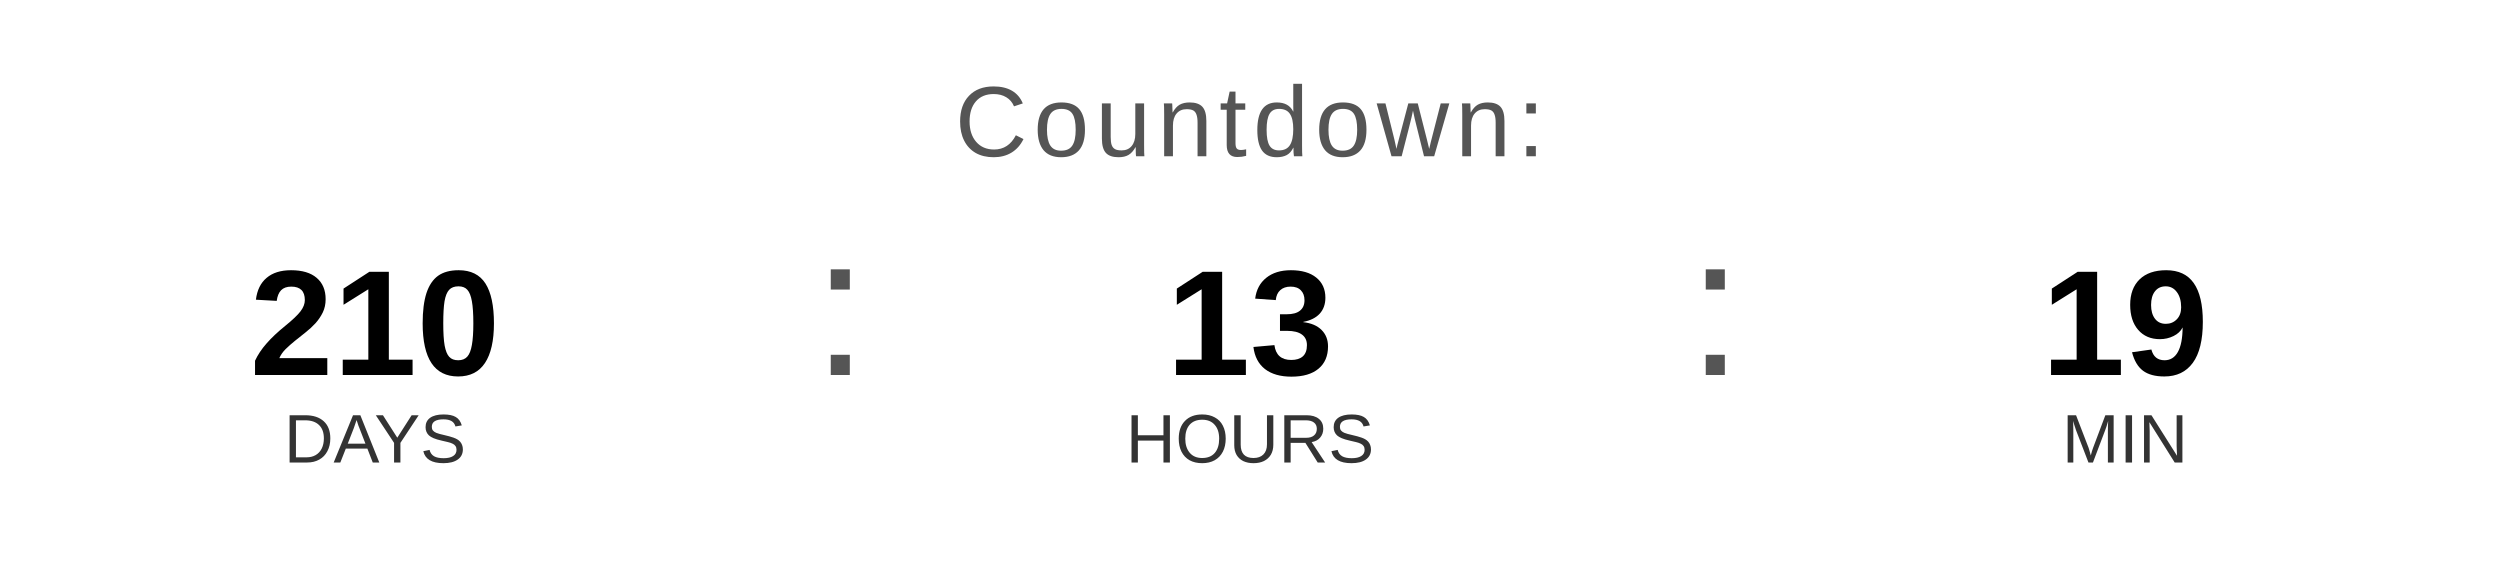
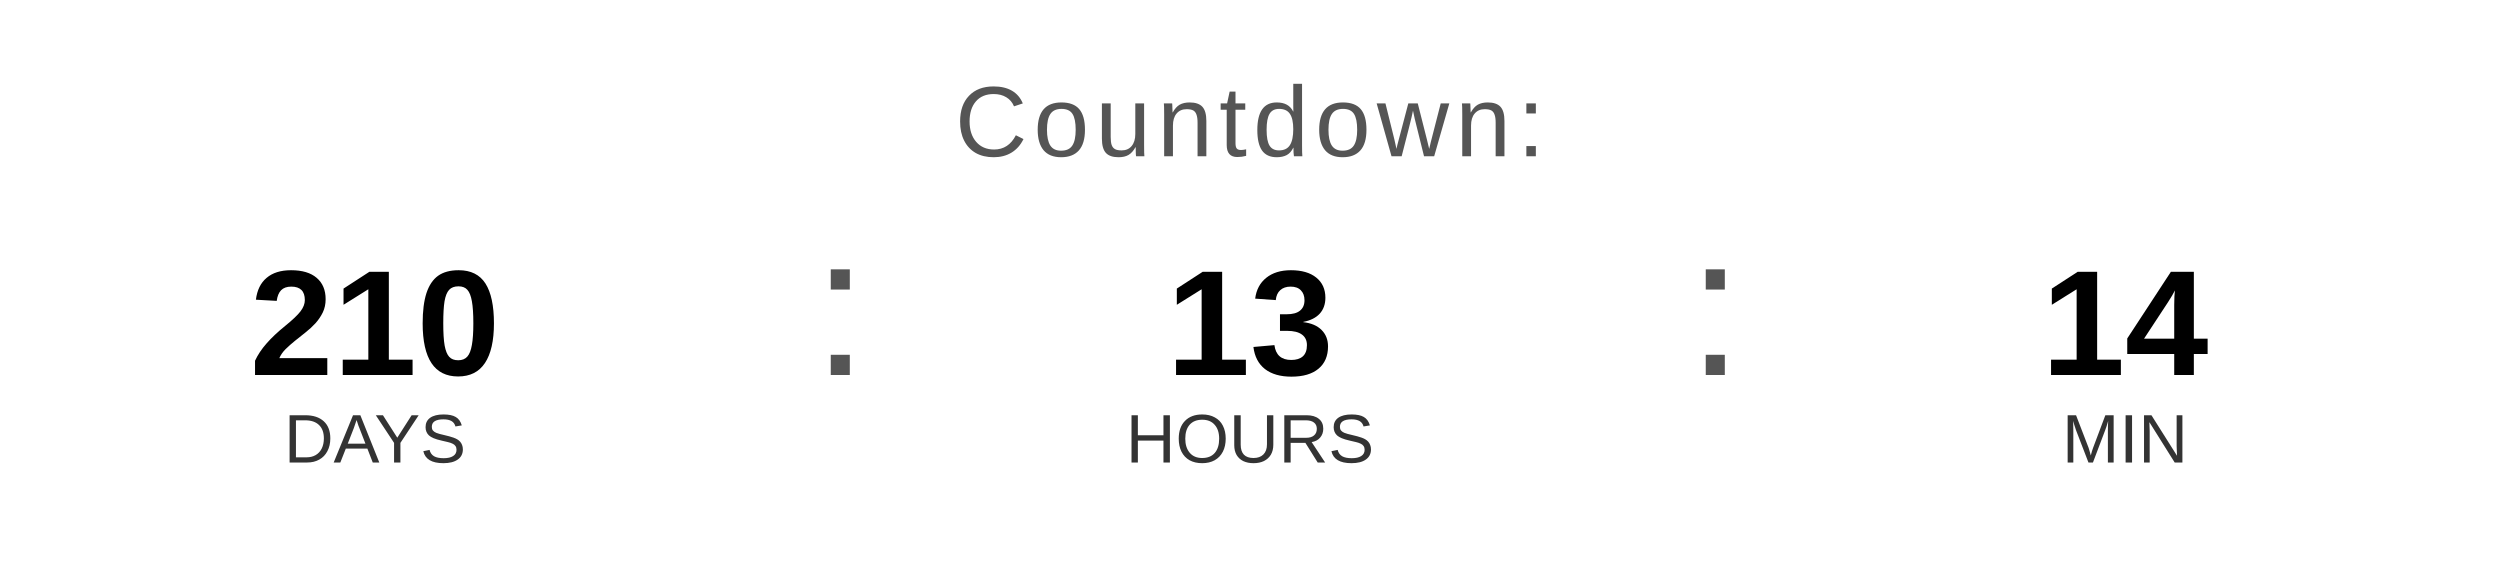
<svg xmlns="http://www.w3.org/2000/svg" width="400" height="90" viewBox="0 0 400 90">
  <text x="200" y="25" font-family="Arial, Helvetica, sans-serif" font-size="16" fill="#555555" text-anchor="middle" letter-spacing="1">
    Countdown:
  </text>
  <text x="60" y="60" font-family="Arial, Helvetica, sans-serif" font-size="24" font-weight="bold" fill="#000000" text-anchor="middle">210</text>
  <text x="60" y="74" font-family="Arial, Helvetica, sans-serif" font-size="11" fill="#333333" text-anchor="middle">DAYS</text>
  <text x="130" y="60" font-family="Arial, sans-serif" font-size="32" fill="#555555">:</text>
  <text x="200" y="60" font-family="Arial, Helvetica, sans-serif" font-size="24" font-weight="bold" fill="#000000" text-anchor="middle">13</text>
  <text x="200" y="74" font-family="Arial, Helvetica, sans-serif" font-size="11" fill="#333333" text-anchor="middle">HOURS</text>
  <text x="270" y="60" font-family="Arial, sans-serif" font-size="32" fill="#555555">:</text>
-   <text x="340" y="60" font-family="Arial, Helvetica, sans-serif" font-size="24" font-weight="bold" fill="#000000" text-anchor="middle">19</text>
+   <text x="340" y="60" font-family="Arial, Helvetica, sans-serif" font-size="24" font-weight="bold" fill="#000000" text-anchor="middle">14</text>
  <text x="340" y="74" font-family="Arial, Helvetica, sans-serif" font-size="11" fill="#333333" text-anchor="middle">MIN</text>
</svg>
